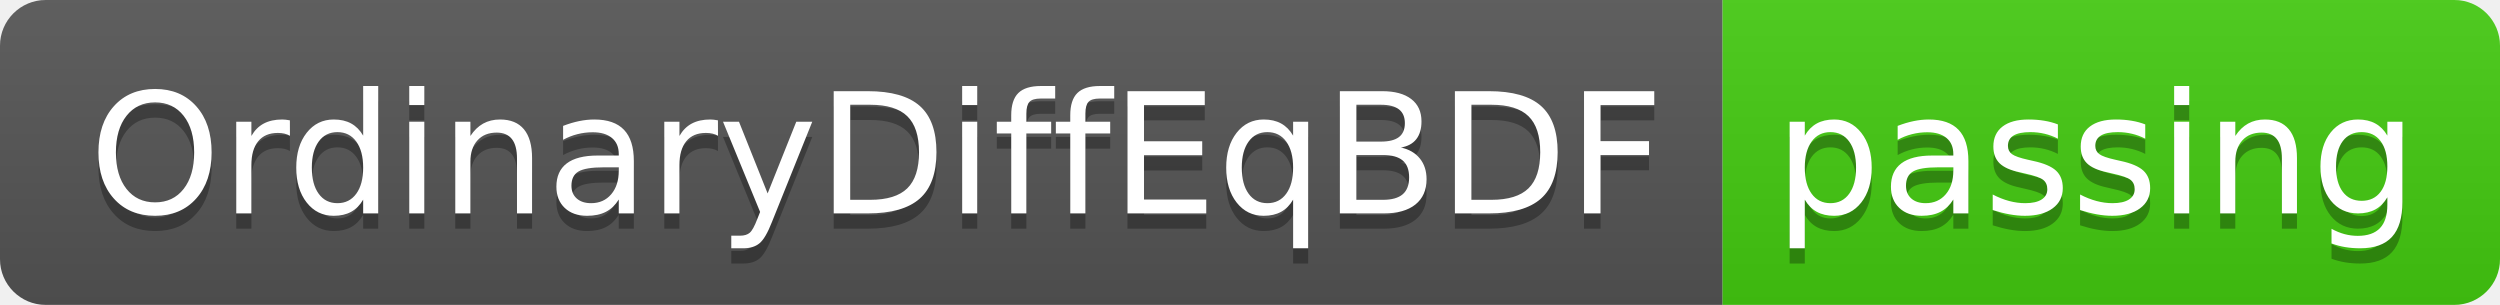
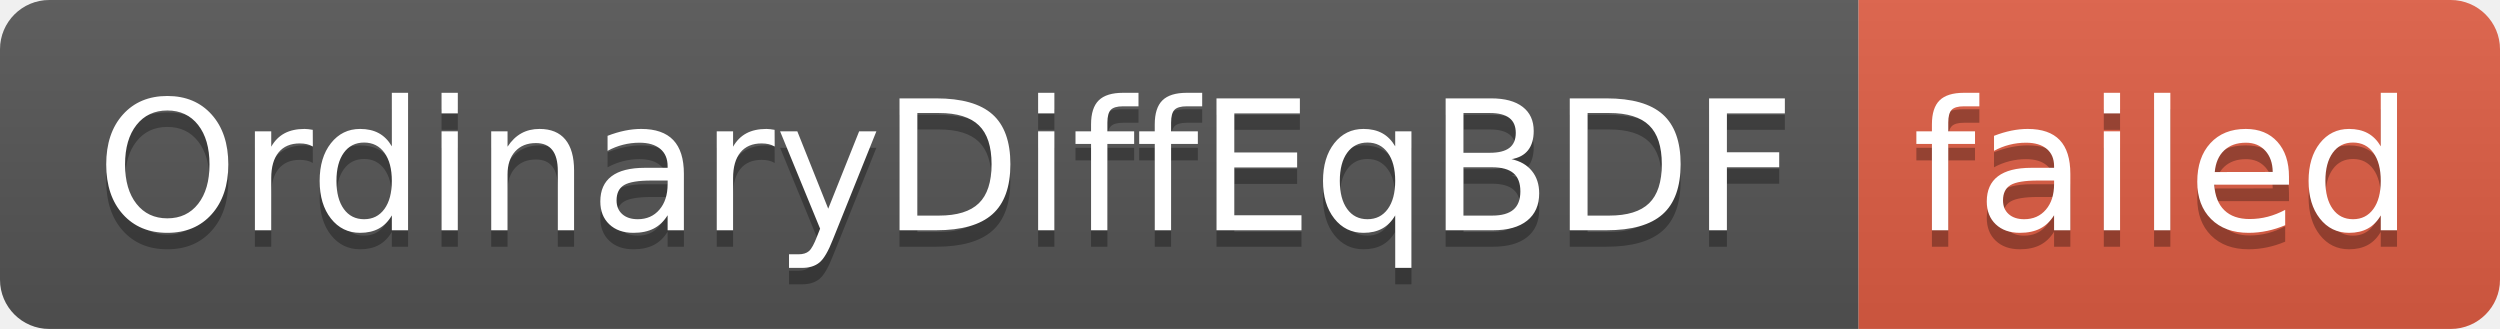
- <svg xmlns="http://www.w3.org/2000/svg" width="164" height="20" role="img" aria-label="OrdinaryDiffEqBDF: passing">
+ <svg xmlns="http://www.w3.org/2000/svg" width="152" height="20" role="img" aria-label="OrdinaryDiffEqBDF: failed">
  <linearGradient id="s" x2="0" y2="100%">
    <stop offset="0" stop-color="#bbb" stop-opacity=".1" />
    <stop offset="1" stop-opacity=".1" />
  </linearGradient>
  <clipPath id="r">
-     <rect width="164" height="20" rx="3" fill="#fff" />
+     <rect width="152" height="20" rx="3" fill="#fff" />
  </clipPath>
  <g clip-path="url(#r)">
    <rect width="113" height="20" fill="#555" />
-     <rect x="113" width="51" height="20" fill="#4c1" />
-     <rect width="164" height="20" fill="url(#s)" />
+     <rect x="113" width="39" height="20" fill="#e05d44" />
+     <rect width="152" height="20" fill="url(#s)" />
  </g>
  <g fill="#fff" text-anchor="middle" font-family="Verdana,Geneva,DejaVu Sans,sans-serif" text-rendering="geometricPrecision" font-size="110">
    <text aria-hidden="true" x="575" y="150" fill="#010101" fill-opacity=".3" transform="scale(.1)" textLength="1030">OrdinaryDiffEqBDF</text>
    <text x="575" y="140" transform="scale(.1)" fill="#fff" textLength="1030">OrdinaryDiffEqBDF</text>
-     <text aria-hidden="true" x="1375" y="150" fill="#010101" fill-opacity=".3" transform="scale(.1)" textLength="410">passing</text>
-     <text x="1375" y="140" transform="scale(.1)" fill="#fff" textLength="410">passing</text>
+     <text aria-hidden="true" x="1315" y="150" fill="#010101" fill-opacity=".3" transform="scale(.1)" textLength="290">failed</text>
+     <text x="1315" y="140" transform="scale(.1)" fill="#fff" textLength="290">failed</text>
  </g>
</svg>
